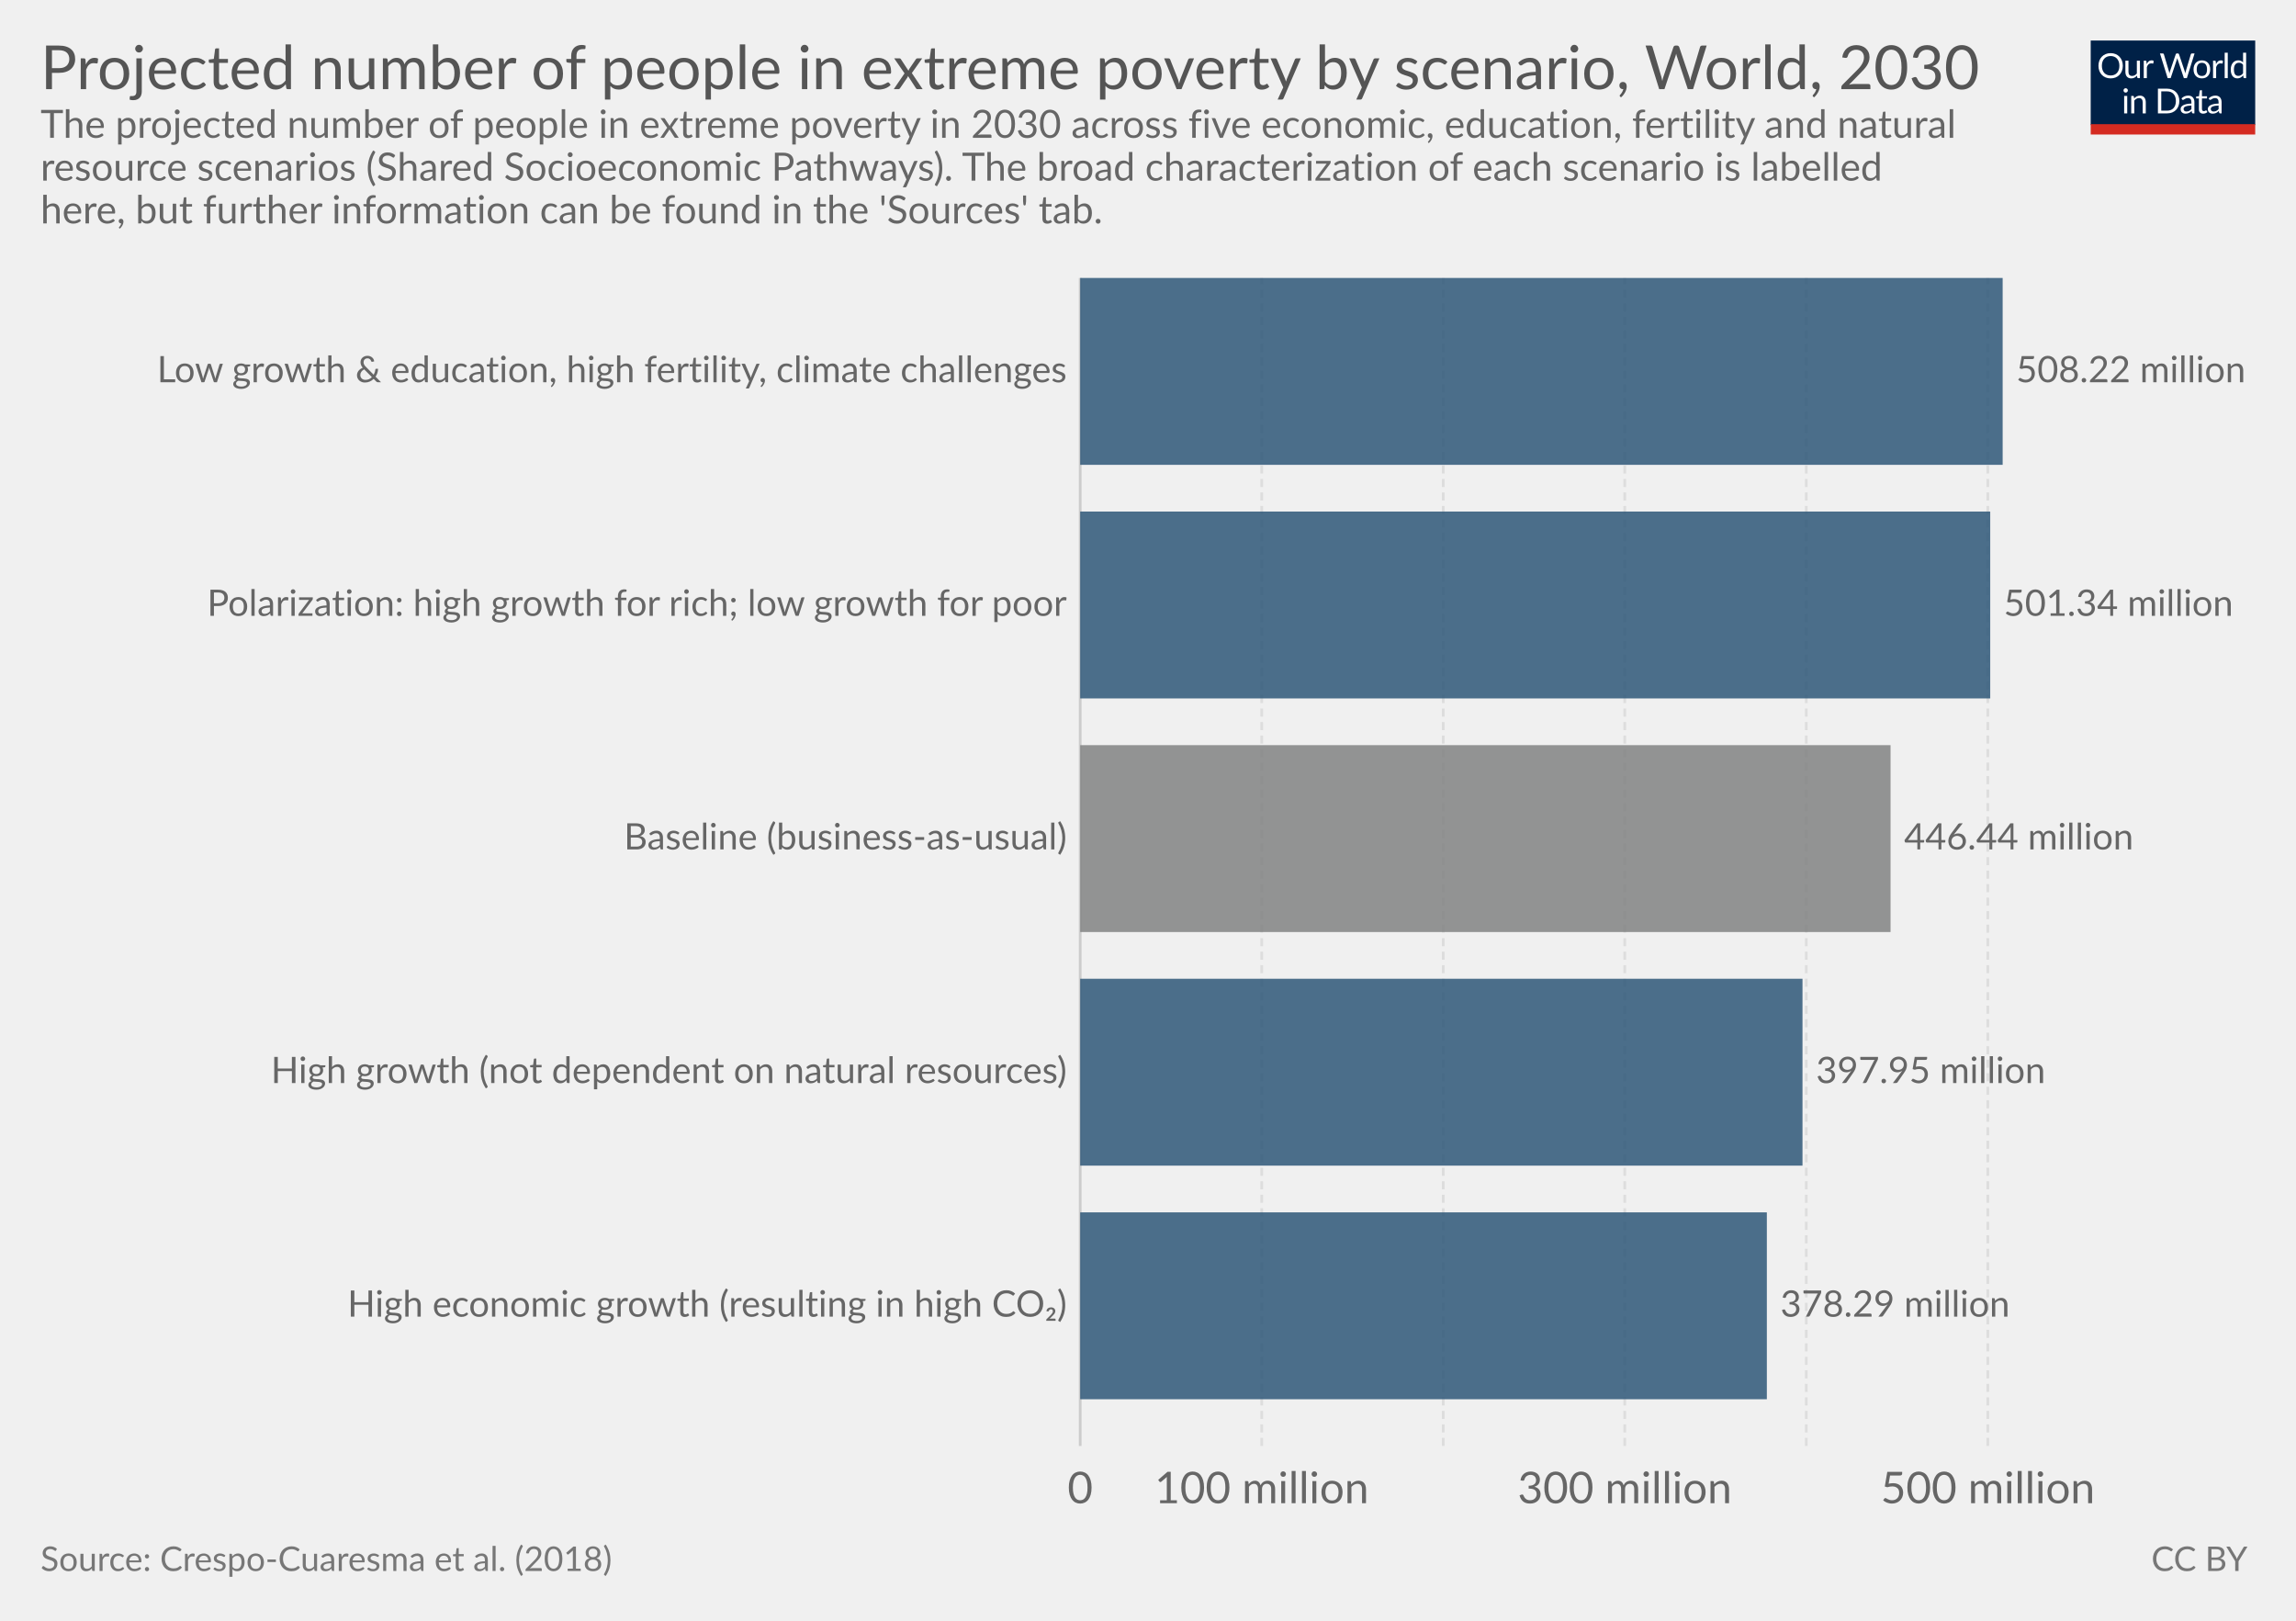
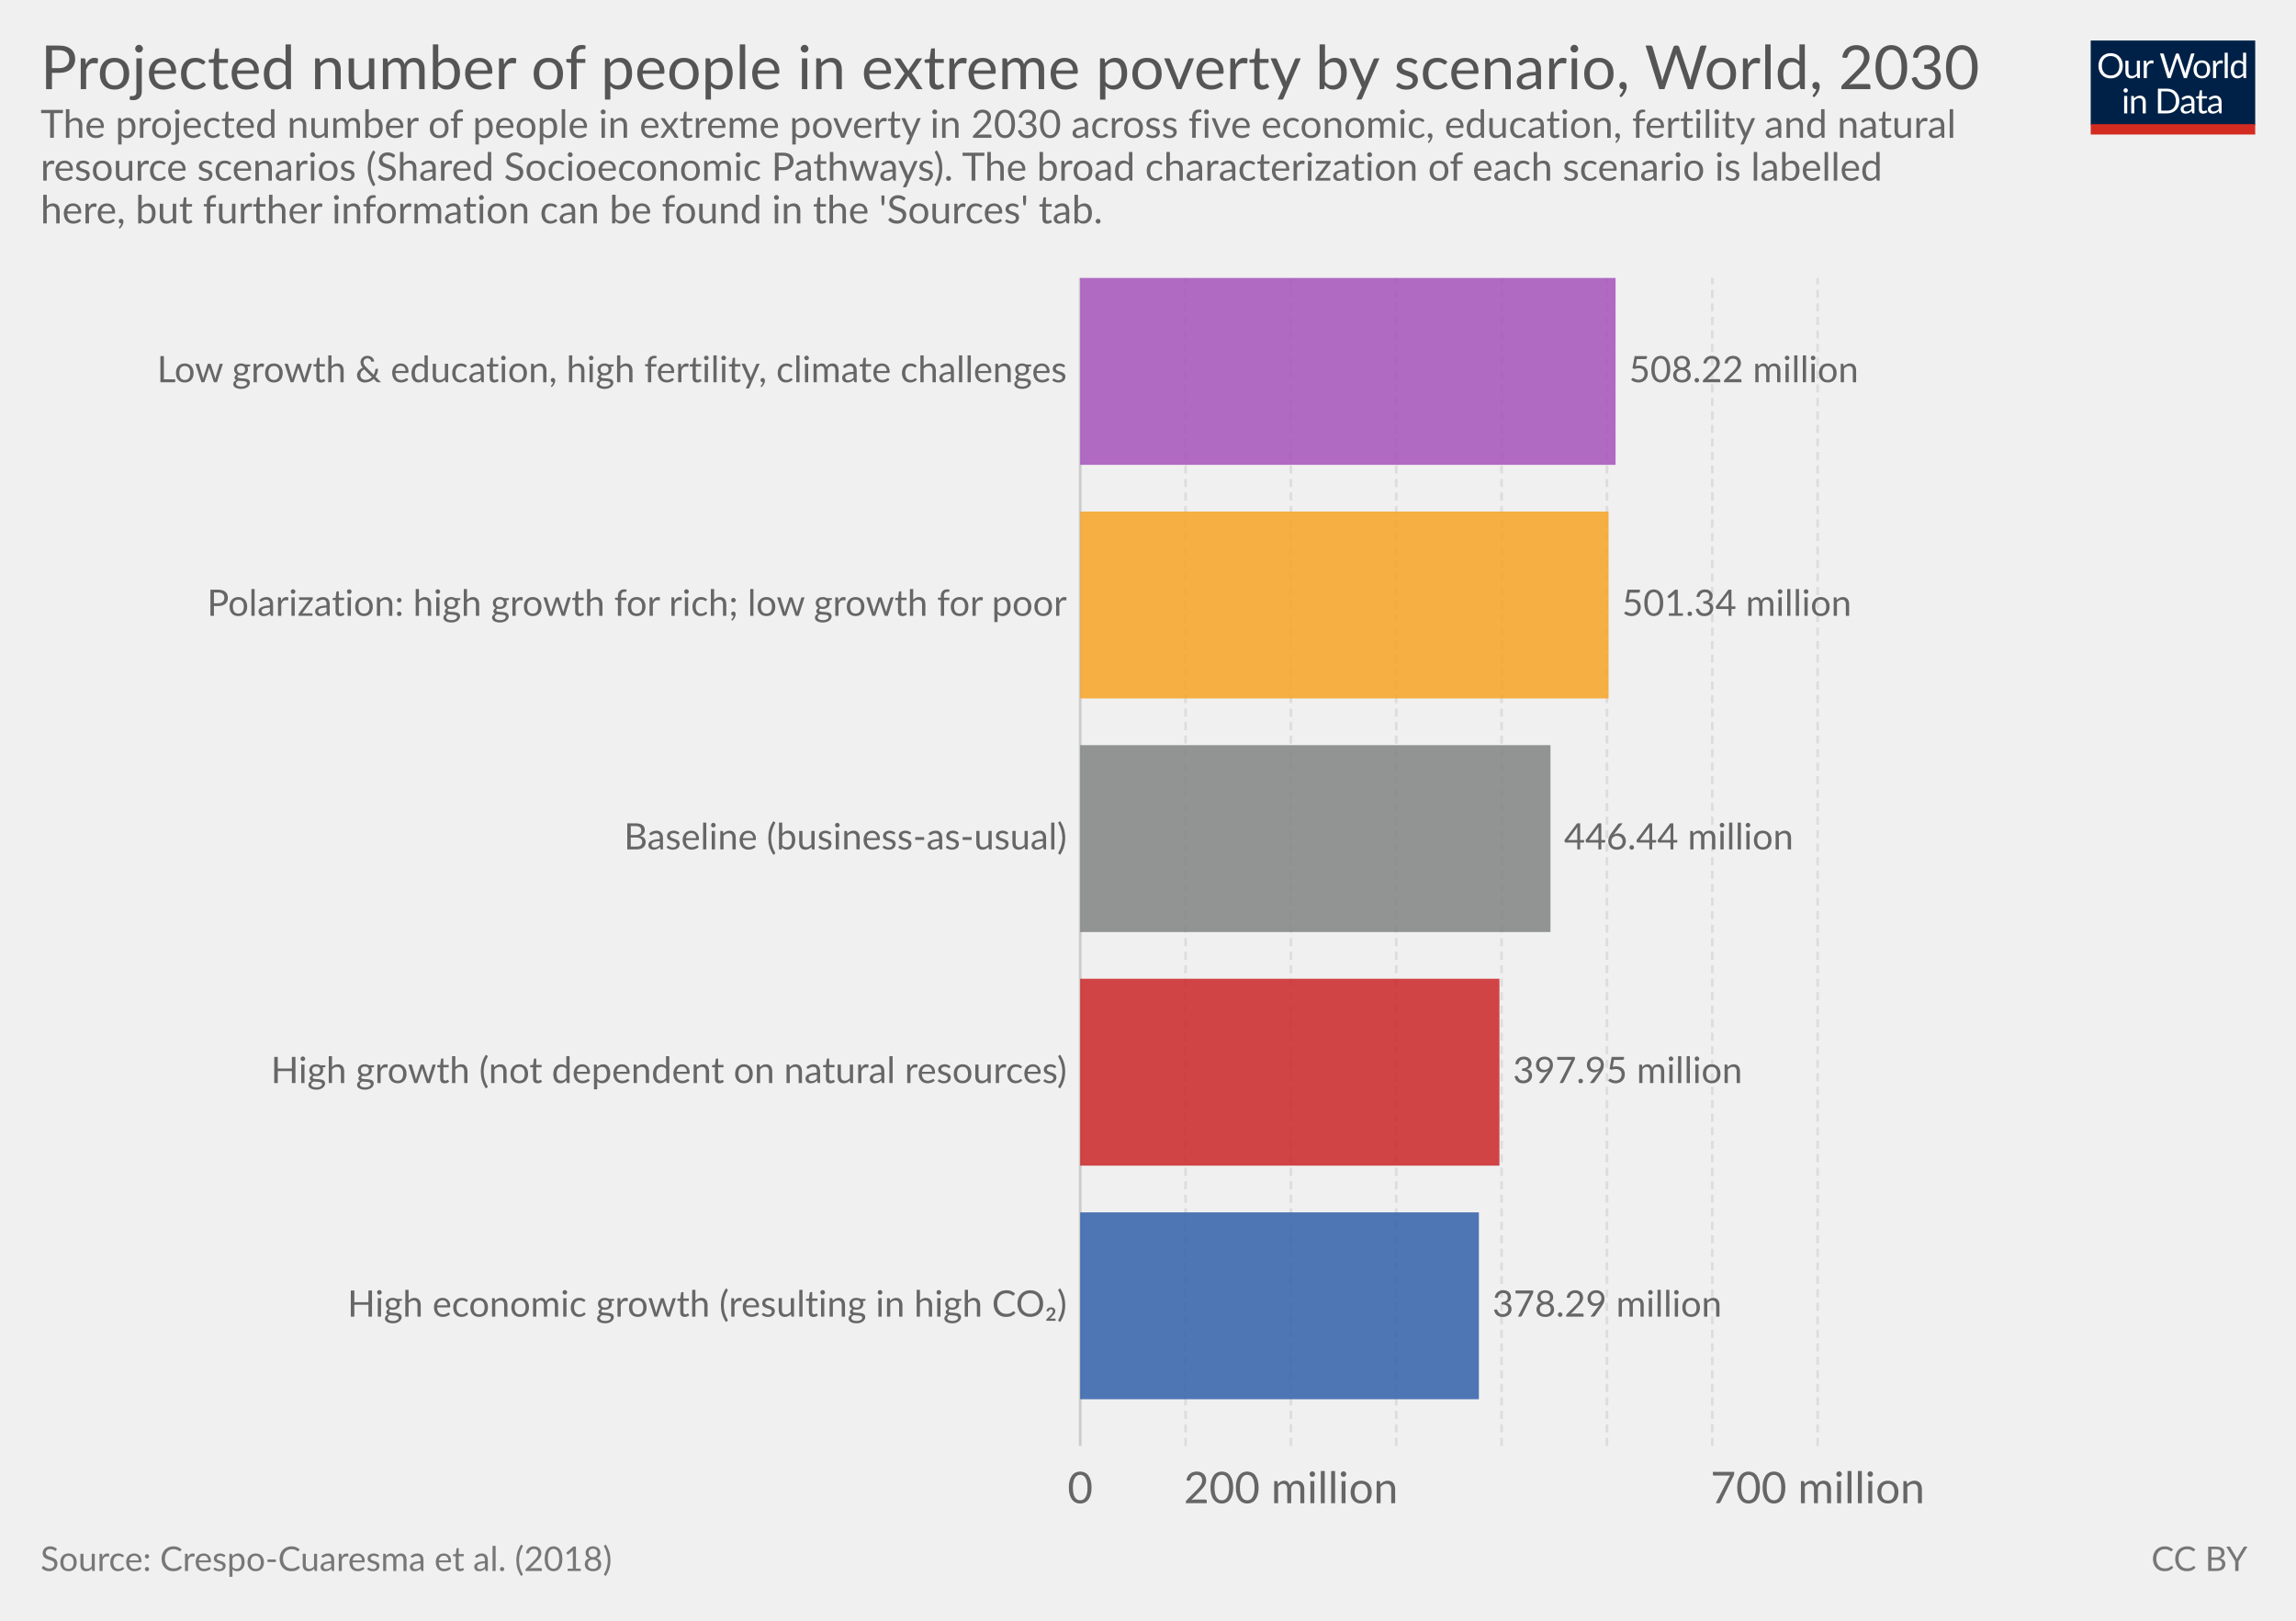
<svg xmlns="http://www.w3.org/2000/svg" version="1.1" style="font-family:Lato, 'Helvetica Neue', Helvetica, Arial, sans-serif;font-size:18px;background-color:white;text-rendering:optimizeLegibility;-webkit-font-smoothing:antialiased" width="850" height="600">
  <g class="HeaderView">
    <g transform="translate(774, 15) scale(0.29)">
      <svg width="210" height="120" viewBox="0 0 210 120" fill="none">
        <g clip-path="url(#clip0)">
          <path d="M0 0H210V107.89H0V0Z" fill="#002147" />
          <path d="M40.979 32.248C40.979 34.609 40.605 36.78 39.857 38.76C39.109 40.725 38.053 42.419 36.689 43.842C35.325 45.265 33.682 46.372 31.761 47.164C29.854 47.941 27.742 48.33 25.425 48.33C23.107 48.33 20.995 47.941 19.089 47.164C17.182 46.372 15.547 45.265 14.183 43.842C12.819 42.419 11.763 40.725 11.015 38.76C10.267 36.78 9.893 34.609 9.893 32.248C9.893 29.887 10.267 27.723 11.015 25.758C11.763 23.778 12.819 22.077 14.183 20.654C15.547 19.217 17.182 18.102 19.089 17.31C20.995 16.518 23.107 16.122 25.425 16.122C27.742 16.122 29.854 16.518 31.761 17.31C33.682 18.102 35.325 19.217 36.689 20.654C38.053 22.077 39.109 23.778 39.857 25.758C40.605 27.723 40.979 29.887 40.979 32.248ZM36.601 32.248C36.601 30.312 36.337 28.574 35.809 27.034C35.281 25.494 34.533 24.196 33.565 23.14C32.597 22.069 31.423 21.248 30.045 20.676C28.666 20.104 27.126 19.818 25.425 19.818C23.738 19.818 22.205 20.104 20.827 20.676C19.448 21.248 18.267 22.069 17.285 23.14C16.317 24.196 15.569 25.494 15.041 27.034C14.513 28.574 14.249 30.312 14.249 32.248C14.249 34.184 14.513 35.922 15.041 37.462C15.569 38.987 16.317 40.285 17.285 41.356C18.267 42.412 19.448 43.226 20.827 43.798C22.205 44.355 23.738 44.634 25.425 44.634C27.126 44.634 28.666 44.355 30.045 43.798C31.423 43.226 32.597 42.412 33.565 41.356C34.533 40.285 35.281 38.987 35.809 37.462C36.337 35.922 36.601 34.184 36.601 32.248ZM62.823 25.714V48H60.491C59.934 48 59.582 47.729 59.435 47.186L59.127 44.788C58.159 45.859 57.074 46.724 55.871 47.384C54.669 48.029 53.29 48.352 51.735 48.352C50.518 48.352 49.44 48.154 48.501 47.758C47.577 47.347 46.8 46.775 46.169 46.042C45.539 45.309 45.062 44.421 44.739 43.38C44.431 42.339 44.277 41.187 44.277 39.926V25.714H48.193V39.926C48.193 41.613 48.575 42.918 49.337 43.842C50.115 44.766 51.295 45.228 52.879 45.228C54.038 45.228 55.116 44.957 56.113 44.414C57.125 43.857 58.057 43.094 58.907 42.126V25.714H62.823ZM71.43 30.18C72.135 28.655 73 27.467 74.027 26.616C75.053 25.751 76.307 25.318 77.789 25.318C78.258 25.318 78.705 25.369 79.131 25.472C79.571 25.575 79.959 25.736 80.297 25.956L80.011 28.882C79.923 29.249 79.703 29.432 79.351 29.432C79.145 29.432 78.845 29.388 78.449 29.3C78.053 29.212 77.605 29.168 77.107 29.168C76.403 29.168 75.772 29.271 75.215 29.476C74.672 29.681 74.181 29.989 73.741 30.4C73.315 30.796 72.927 31.295 72.575 31.896C72.237 32.483 71.929 33.157 71.651 33.92V48H67.713V25.714H69.957C70.382 25.714 70.675 25.795 70.837 25.956C70.998 26.117 71.108 26.396 71.167 26.792L71.43 30.18ZM132.589 16.474L122.755 48H118.927L110.941 23.954C110.867 23.719 110.794 23.47 110.721 23.206C110.662 22.942 110.596 22.663 110.523 22.37C110.449 22.663 110.376 22.942 110.303 23.206C110.23 23.47 110.156 23.719 110.083 23.954L102.053 48H98.225L88.391 16.474H91.933C92.314 16.474 92.629 16.569 92.879 16.76C93.143 16.951 93.311 17.193 93.385 17.486L99.897 39.398C99.999 39.794 100.095 40.219 100.183 40.674C100.285 41.129 100.381 41.613 100.469 42.126C100.571 41.613 100.674 41.129 100.777 40.674C100.894 40.205 101.019 39.779 101.151 39.398L108.565 17.486C108.653 17.237 108.821 17.009 109.071 16.804C109.335 16.584 109.65 16.474 110.017 16.474H111.249C111.63 16.474 111.938 16.569 112.173 16.76C112.407 16.951 112.583 17.193 112.701 17.486L120.093 39.398C120.225 39.779 120.342 40.19 120.445 40.63C120.562 41.07 120.672 41.532 120.775 42.016C120.848 41.532 120.929 41.07 121.017 40.63C121.105 40.19 121.2 39.779 121.303 39.398L127.837 17.486C127.91 17.222 128.072 16.987 128.321 16.782C128.585 16.577 128.9 16.474 129.267 16.474H132.589ZM141.94 25.362C143.568 25.362 145.034 25.633 146.34 26.176C147.645 26.719 148.76 27.489 149.684 28.486C150.608 29.483 151.312 30.693 151.796 32.116C152.294 33.524 152.544 35.101 152.544 36.846C152.544 38.606 152.294 40.19 151.796 41.598C151.312 43.006 150.608 44.209 149.684 45.206C148.76 46.203 147.645 46.973 146.34 47.516C145.034 48.044 143.568 48.308 141.94 48.308C140.297 48.308 138.816 48.044 137.496 47.516C136.19 46.973 135.076 46.203 134.152 45.206C133.228 44.209 132.516 43.006 132.018 41.598C131.534 40.19 131.292 38.606 131.292 36.846C131.292 35.101 131.534 33.524 132.018 32.116C132.516 30.693 133.228 29.483 134.152 28.486C135.076 27.489 136.19 26.719 137.496 26.176C138.816 25.633 140.297 25.362 141.94 25.362ZM141.94 45.25C144.14 45.25 145.782 44.517 146.868 43.05C147.953 41.569 148.496 39.508 148.496 36.868C148.496 34.213 147.953 32.145 146.868 30.664C145.782 29.183 144.14 28.442 141.94 28.442C140.825 28.442 139.85 28.633 139.014 29.014C138.192 29.395 137.503 29.945 136.946 30.664C136.403 31.383 135.992 32.27 135.714 33.326C135.45 34.367 135.318 35.548 135.318 36.868C135.318 39.508 135.86 41.569 136.946 43.05C138.046 44.517 139.71 45.25 141.94 45.25ZM159.908 30.18C160.612 28.655 161.478 27.467 162.504 26.616C163.531 25.751 164.785 25.318 166.266 25.318C166.736 25.318 167.183 25.369 167.608 25.472C168.048 25.575 168.437 25.736 168.774 25.956L168.488 28.882C168.4 29.249 168.18 29.432 167.828 29.432C167.623 29.432 167.322 29.388 166.926 29.3C166.53 29.212 166.083 29.168 165.584 29.168C164.88 29.168 164.25 29.271 163.692 29.476C163.15 29.681 162.658 29.989 162.218 30.4C161.793 30.796 161.404 31.295 161.052 31.896C160.715 32.483 160.407 33.157 160.128 33.92V48H156.19V25.714H158.434C158.86 25.714 159.153 25.795 159.314 25.956C159.476 26.117 159.586 26.396 159.644 26.792L159.908 30.18ZM174.946 15.594V48H171.03V15.594H174.946ZM194.496 31.016C193.763 30.033 192.971 29.351 192.12 28.97C191.269 28.574 190.316 28.376 189.26 28.376C187.192 28.376 185.601 29.117 184.486 30.598C183.371 32.079 182.814 34.191 182.814 36.934C182.814 38.386 182.939 39.633 183.188 40.674C183.437 41.701 183.804 42.551 184.288 43.226C184.772 43.886 185.366 44.37 186.07 44.678C186.774 44.986 187.573 45.14 188.468 45.14C189.759 45.14 190.881 44.847 191.834 44.26C192.802 43.673 193.689 42.845 194.496 41.774V31.016ZM198.412 15.594V48H196.08C195.523 48 195.171 47.729 195.024 47.186L194.672 44.48C193.719 45.624 192.633 46.548 191.416 47.252C190.199 47.956 188.791 48.308 187.192 48.308C185.916 48.308 184.757 48.066 183.716 47.582C182.675 47.083 181.787 46.357 181.054 45.404C180.321 44.451 179.756 43.263 179.36 41.84C178.964 40.417 178.766 38.782 178.766 36.934C178.766 35.291 178.986 33.766 179.426 32.358C179.866 30.935 180.497 29.703 181.318 28.662C182.139 27.621 183.144 26.807 184.332 26.22C185.535 25.619 186.884 25.318 188.38 25.318C189.744 25.318 190.91 25.553 191.878 26.022C192.861 26.477 193.733 27.115 194.496 27.936V15.594H198.412ZM46.614 70.714V93H42.698V70.714H46.614ZM47.45 63.718C47.45 64.099 47.369 64.459 47.208 64.796C47.061 65.119 46.856 65.412 46.592 65.676C46.343 65.925 46.042 66.123 45.69 66.27C45.352 66.417 44.993 66.49 44.612 66.49C44.23 66.49 43.871 66.417 43.534 66.27C43.211 66.123 42.925 65.925 42.676 65.676C42.426 65.412 42.228 65.119 42.082 64.796C41.935 64.459 41.862 64.099 41.862 63.718C41.862 63.337 41.935 62.977 42.082 62.64C42.228 62.288 42.426 61.987 42.676 61.738C42.925 61.474 43.211 61.269 43.534 61.122C43.871 60.975 44.23 60.902 44.612 60.902C44.993 60.902 45.352 60.975 45.69 61.122C46.042 61.269 46.343 61.474 46.592 61.738C46.856 61.987 47.061 62.288 47.208 62.64C47.369 62.977 47.45 63.337 47.45 63.718ZM55.424 73.948C55.908 73.405 56.422 72.914 56.964 72.474C57.507 72.034 58.079 71.66 58.68 71.352C59.296 71.029 59.941 70.787 60.616 70.626C61.306 70.45 62.046 70.362 62.838 70.362C64.055 70.362 65.126 70.567 66.05 70.978C66.989 71.374 67.766 71.946 68.382 72.694C69.013 73.427 69.49 74.315 69.812 75.356C70.135 76.397 70.296 77.549 70.296 78.81V93H66.358V78.81C66.358 77.123 65.969 75.818 65.192 74.894C64.43 73.955 63.264 73.486 61.694 73.486C60.535 73.486 59.45 73.765 58.438 74.322C57.441 74.879 56.517 75.635 55.666 76.588V93H51.728V70.714H54.082C54.639 70.714 54.984 70.985 55.116 71.528L55.424 73.948ZM113.129 77.248C113.129 79.609 112.755 81.758 112.007 83.694C111.259 85.63 110.203 87.287 108.839 88.666C107.475 90.045 105.832 91.115 103.911 91.878C102.004 92.626 99.892 93 97.575 93H85.805V61.474H97.575C99.892 61.474 102.004 61.855 103.911 62.618C105.832 63.366 107.475 64.437 108.839 65.83C110.203 67.209 111.259 68.866 112.007 70.802C112.755 72.738 113.129 74.887 113.129 77.248ZM108.751 77.248C108.751 75.312 108.487 73.581 107.959 72.056C107.431 70.531 106.683 69.24 105.715 68.184C104.747 67.128 103.574 66.321 102.195 65.764C100.816 65.207 99.276 64.928 97.575 64.928H90.073V89.546H97.575C99.276 89.546 100.816 89.267 102.195 88.71C103.574 88.153 104.747 87.353 105.715 86.312C106.683 85.256 107.431 83.965 107.959 82.44C108.487 80.915 108.751 79.184 108.751 77.248ZM128.553 82.968C126.749 83.027 125.209 83.173 123.933 83.408C122.672 83.628 121.638 83.921 120.831 84.288C120.039 84.655 119.46 85.087 119.093 85.586C118.741 86.085 118.565 86.642 118.565 87.258C118.565 87.845 118.661 88.351 118.851 88.776C119.042 89.201 119.299 89.553 119.621 89.832C119.959 90.096 120.347 90.294 120.787 90.426C121.242 90.543 121.726 90.602 122.239 90.602C122.929 90.602 123.559 90.536 124.131 90.404C124.703 90.257 125.239 90.052 125.737 89.788C126.251 89.524 126.735 89.209 127.189 88.842C127.659 88.475 128.113 88.057 128.553 87.588V82.968ZM115.903 73.86C117.135 72.672 118.463 71.785 119.885 71.198C121.308 70.611 122.885 70.318 124.615 70.318C125.862 70.318 126.969 70.523 127.937 70.934C128.905 71.345 129.719 71.917 130.379 72.65C131.039 73.383 131.538 74.271 131.875 75.312C132.213 76.353 132.381 77.497 132.381 78.744V93H130.643C130.262 93 129.969 92.941 129.763 92.824C129.558 92.692 129.397 92.443 129.279 92.076L128.839 89.964C128.253 90.507 127.681 90.991 127.123 91.416C126.566 91.827 125.979 92.179 125.363 92.472C124.747 92.751 124.087 92.963 123.383 93.11C122.694 93.271 121.924 93.352 121.073 93.352C120.208 93.352 119.394 93.235 118.631 93C117.869 92.751 117.201 92.384 116.629 91.9C116.072 91.416 115.625 90.807 115.287 90.074C114.965 89.326 114.803 88.446 114.803 87.434C114.803 86.554 115.045 85.711 115.529 84.904C116.013 84.083 116.798 83.357 117.883 82.726C118.969 82.095 120.384 81.582 122.129 81.186C123.875 80.775 126.016 80.541 128.553 80.482V78.744C128.553 77.013 128.179 75.708 127.431 74.828C126.683 73.933 125.591 73.486 124.153 73.486C123.185 73.486 122.371 73.611 121.711 73.86C121.066 74.095 120.501 74.366 120.017 74.674C119.548 74.967 119.137 75.239 118.785 75.488C118.448 75.723 118.111 75.84 117.773 75.84C117.509 75.84 117.282 75.774 117.091 75.642C116.901 75.495 116.739 75.319 116.607 75.114L115.903 73.86ZM143.568 93.352C141.808 93.352 140.451 92.861 139.498 91.878C138.559 90.895 138.09 89.48 138.09 87.632V73.992H135.406C135.171 73.992 134.973 73.926 134.812 73.794C134.65 73.647 134.57 73.427 134.57 73.134V71.572L138.222 71.11L139.124 64.224C139.168 64.004 139.263 63.828 139.41 63.696C139.571 63.549 139.776 63.476 140.026 63.476H142.006V71.154H148.452V73.992H142.006V87.368C142.006 88.307 142.233 89.003 142.688 89.458C143.142 89.913 143.729 90.14 144.448 90.14C144.858 90.14 145.21 90.089 145.504 89.986C145.812 89.869 146.076 89.744 146.296 89.612C146.516 89.48 146.699 89.363 146.846 89.26C147.007 89.143 147.146 89.084 147.264 89.084C147.469 89.084 147.652 89.209 147.814 89.458L148.958 91.328C148.283 91.959 147.469 92.457 146.516 92.824C145.562 93.176 144.58 93.352 143.568 93.352ZM163.253 82.968C161.449 83.027 159.909 83.173 158.633 83.408C157.372 83.628 156.338 83.921 155.531 84.288C154.739 84.655 154.16 85.087 153.793 85.586C153.441 86.085 153.265 86.642 153.265 87.258C153.265 87.845 153.36 88.351 153.551 88.776C153.742 89.201 153.998 89.553 154.321 89.832C154.658 90.096 155.047 90.294 155.487 90.426C155.942 90.543 156.426 90.602 156.939 90.602C157.628 90.602 158.259 90.536 158.831 90.404C159.403 90.257 159.938 90.052 160.437 89.788C160.95 89.524 161.434 89.209 161.889 88.842C162.358 88.475 162.813 88.057 163.253 87.588V82.968ZM150.603 73.86C151.835 72.672 153.162 71.785 154.585 71.198C156.008 70.611 157.584 70.318 159.315 70.318C160.562 70.318 161.669 70.523 162.637 70.934C163.605 71.345 164.419 71.917 165.079 72.65C165.739 73.383 166.238 74.271 166.575 75.312C166.912 76.353 167.081 77.497 167.081 78.744V93H165.343C164.962 93 164.668 92.941 164.463 92.824C164.258 92.692 164.096 92.443 163.979 92.076L163.539 89.964C162.952 90.507 162.38 90.991 161.823 91.416C161.266 91.827 160.679 92.179 160.063 92.472C159.447 92.751 158.787 92.963 158.083 93.11C157.394 93.271 156.624 93.352 155.773 93.352C154.908 93.352 154.094 93.235 153.331 93C152.568 92.751 151.901 92.384 151.329 91.9C150.772 91.416 150.324 90.807 149.987 90.074C149.664 89.326 149.503 88.446 149.503 87.434C149.503 86.554 149.745 85.711 150.229 84.904C150.713 84.083 151.498 83.357 152.583 82.726C153.668 82.095 155.084 81.582 156.829 81.186C158.574 80.775 160.716 80.541 163.253 80.482V78.744C163.253 77.013 162.879 75.708 162.131 74.828C161.383 73.933 160.29 73.486 158.853 73.486C157.885 73.486 157.071 73.611 156.411 73.86C155.766 74.095 155.201 74.366 154.717 74.674C154.248 74.967 153.837 75.239 153.485 75.488C153.148 75.723 152.81 75.84 152.473 75.84C152.209 75.84 151.982 75.774 151.791 75.642C151.6 75.495 151.439 75.319 151.307 75.114L150.603 73.86Z" fill="white" />
          <rect y="106.789" width="210" height="13.211" fill="#D42B21" />
        </g>
        <defs>
          <clipPath id="clip0">
            <rect width="210" height="120" fill="white" />
          </clipPath>
        </defs>
      </svg>
    </g>
    <a href="https://ourworldindata.org/grapher/extreme-poverty-2030-scenario-bar" target="_blank">
      <text font-size="22.50" x="15.0" y="33.0" fill="#555">
        <tspan x="15" y="33">Projected number of people in extreme poverty by scenario, World, 2030</tspan>
      </text>
    </a>
    <text font-size="14.40" x="15.0" y="51.0" fill="#666">
      <tspan x="15" y="51.02">The projected number of people in extreme poverty in 2030 across five economic, education, fertility and natural</tspan>
      <tspan x="15" y="66.86">resource scenarios (Shared Socioeconomic Pathways). The broad characterization of each scenario is labelled</tspan>
      <tspan x="15" y="82.7">here, but further information can be found in the 'Sources' tab.</tspan>
    </text>
  </g>
  <g class="DiscreteBarChart">
    <rect x="15" y="102.9" width="810" height="453.6" opacity="0" fill="rgba(255,255,255,0)" />
    <g class="HorizontalAxis">
      <text x="399.9" y="556.5" fill="#666" text-anchor="middle" font-size="16.2">0</text>
-       <text x="467.1" y="556.5" fill="#666" text-anchor="middle" font-size="16.2">100 million</text>
-       <text x="601.5" y="556.5" fill="#666" text-anchor="middle" font-size="16.2">300 million</text>
-       <text x="735.9" y="556.5" fill="#666" text-anchor="middle" font-size="16.2">500 million</text>
+       <text x="477.9" y="556.5" fill="#666" text-anchor="middle" font-size="16.2">200 million</text>
+       <text x="672.9" y="556.5" fill="#666" text-anchor="middle" font-size="16.2">700 million</text>
    </g>
    <g class="AxisGridLines">
      <line x1="399.9" y1="535.30" x2="399.9" y2="102.90" stroke="#ccc" />
-       <line x1="467.1" y1="535.30" x2="467.1" y2="102.90" stroke="#ddd" stroke-dasharray="3,2" />
-       <line x1="534.3" y1="535.30" x2="534.3" y2="102.90" stroke="#ddd" stroke-dasharray="3,2" />
-       <line x1="601.5" y1="535.30" x2="601.5" y2="102.90" stroke="#ddd" stroke-dasharray="3,2" />
-       <line x1="668.7" y1="535.30" x2="668.7" y2="102.90" stroke="#ddd" stroke-dasharray="3,2" />
-       <line x1="735.9" y1="535.30" x2="735.9" y2="102.90" stroke="#ddd" stroke-dasharray="3,2" />
+       <line x1="438.9" y1="535.30" x2="438.9" y2="102.90" stroke="#ddd" stroke-dasharray="3,2" />
+       <line x1="477.9" y1="535.30" x2="477.9" y2="102.90" stroke="#ddd" stroke-dasharray="3,2" />
+       <line x1="516.9" y1="535.30" x2="516.9" y2="102.90" stroke="#ddd" stroke-dasharray="3,2" />
+       <line x1="555.9" y1="535.30" x2="555.9" y2="102.90" stroke="#ddd" stroke-dasharray="3,2" />
+       <line x1="594.9" y1="535.30" x2="594.9" y2="102.90" stroke="#ddd" stroke-dasharray="3,2" />
+       <line x1="633.9" y1="535.30" x2="633.9" y2="102.90" stroke="#ddd" stroke-dasharray="3,2" />
+       <line x1="672.9" y1="535.30" x2="672.9" y2="102.90" stroke="#ddd" stroke-dasharray="3,2" />
    </g>
-     <g class="bar">
-       <text x="394.948" y="137.492" fill="#666" dominant-baseline="middle" text-anchor="end" font-size="13.5">Low growth &amp; education, high fertility, climate challenges</text>
-       <rect x="399.9" y="102.9" width="341.5" height="69.184" fill="#2E5778" opacity="0.85" />
-       <text x="746.4" y="137.492" fill="#666" dominant-baseline="middle" text-anchor="start" font-size="13.5">508.22 million</text>
+     <g class="bar" transform="translate(0, 137.492)" style="transition:transform 200ms ease">
+       <text x="0" y="0" transform="translate(394.948, 0)" fill="#666" dominant-baseline="middle" text-anchor="end" font-size="13.5">Low growth &amp; education, high fertility, climate challenges</text>
+       <rect x="0" y="0" transform="translate(399.9, -34.592)" width="198.2" height="69.184" fill="#a652ba" opacity="0.85" style="transition:height 200ms ease" />
+       <text x="0" y="0" transform="translate(603.1, 0)" fill="#666" dominant-baseline="middle" text-anchor="start" font-size="13.5">508.22 million</text>
    </g>
-     <g class="bar">
-       <text x="394.948" y="223.972" fill="#666" dominant-baseline="middle" text-anchor="end" font-size="13.5">Polarization: high growth for rich; low growth for poor</text>
-       <rect x="399.9" y="189.38" width="336.9" height="69.184" fill="#2E5778" opacity="0.85" />
-       <text x="741.8" y="223.972" fill="#666" dominant-baseline="middle" text-anchor="start" font-size="13.5">501.34 million</text>
+     <g class="bar" transform="translate(0, 223.972)" style="transition:transform 200ms ease">
+       <text x="0" y="0" transform="translate(394.948, 0)" fill="#666" dominant-baseline="middle" text-anchor="end" font-size="13.5">Polarization: high growth for rich; low growth for poor</text>
+       <rect x="0" y="0" transform="translate(399.9, -34.592)" width="195.6" height="69.184" fill="#f6a324" opacity="0.85" style="transition:height 200ms ease" />
+       <text x="0" y="0" transform="translate(600.5, 0)" fill="#666" dominant-baseline="middle" text-anchor="start" font-size="13.5">501.34 million</text>
    </g>
-     <g class="bar">
-       <text x="394.948" y="310.452" fill="#666" dominant-baseline="middle" text-anchor="end" font-size="13.5">Baseline (business-as-usual)</text>
-       <rect x="399.9" y="275.86" width="300" height="69.184" fill="#818282" opacity="0.85" />
-       <text x="704.9" y="310.452" fill="#666" dominant-baseline="middle" text-anchor="start" font-size="13.5">446.44 million</text>
+     <g class="bar" transform="translate(0, 310.452)" style="transition:transform 200ms ease">
+       <text x="0" y="0" transform="translate(394.948, 0)" fill="#666" dominant-baseline="middle" text-anchor="end" font-size="13.5">Baseline (business-as-usual)</text>
+       <rect x="0" y="0" transform="translate(399.9, -34.592)" width="174.1" height="69.184" fill="#818282" opacity="0.85" style="transition:height 200ms ease" />
+       <text x="0" y="0" transform="translate(579, 0)" fill="#666" dominant-baseline="middle" text-anchor="start" font-size="13.5">446.44 million</text>
    </g>
-     <g class="bar">
-       <text x="394.948" y="396.932" fill="#666" dominant-baseline="middle" text-anchor="end" font-size="13.5">High growth (not dependent on natural resources)</text>
-       <rect x="399.9" y="362.34" width="267.4" height="69.184" fill="#2E5778" opacity="0.85" />
-       <text x="672.3" y="396.932" fill="#666" dominant-baseline="middle" text-anchor="start" font-size="13.5">397.95 million</text>
+     <g class="bar" transform="translate(0, 396.932)" style="transition:transform 200ms ease">
+       <text x="0" y="0" transform="translate(394.948, 0)" fill="#666" dominant-baseline="middle" text-anchor="end" font-size="13.5">High growth (not dependent on natural resources)</text>
+       <rect x="0" y="0" transform="translate(399.9, -34.592)" width="155.2" height="69.184" fill="#ca2628" opacity="0.85" style="transition:height 200ms ease" />
+       <text x="0" y="0" transform="translate(560.1, 0)" fill="#666" dominant-baseline="middle" text-anchor="start" font-size="13.5">397.95 million</text>
    </g>
-     <g class="bar">
-       <text x="394.948" y="483.412" fill="#666" dominant-baseline="middle" text-anchor="end" font-size="13.5">High economic growth (resulting in high CO₂)</text>
-       <rect x="399.9" y="448.82" width="254.2" height="69.184" fill="#2E5778" opacity="0.85" />
-       <text x="659.1" y="483.412" fill="#666" dominant-baseline="middle" text-anchor="start" font-size="13.5">378.29 million</text>
+     <g class="bar" transform="translate(0, 483.412)" style="transition:transform 200ms ease">
+       <text x="0" y="0" transform="translate(394.948, 0)" fill="#666" dominant-baseline="middle" text-anchor="end" font-size="13.5">High economic growth (resulting in high CO₂)</text>
+       <rect x="0" y="0" transform="translate(399.9, -34.592)" width="147.6" height="69.184" fill="#3360a9" opacity="0.85" style="transition:height 200ms ease" />
+       <text x="0" y="0" transform="translate(552.5, 0)" fill="#666" dominant-baseline="middle" text-anchor="start" font-size="13.5">378.29 million</text>
    </g>
  </g>
  <g class="SourcesFooter" style="fill:#777">
    <g class="clickable" style="fill:#777">
      <text font-size="12.60" x="15.0" y="581.6">
        <tspan x="15" y="581.58">Source: Crespo-Cuaresma et al. (2018)</tspan>
      </text>
    </g>
    <text font-size="12.60" x="796.4" y="581.6">
      <tspan x="796.444" y="581.58">
        <a style="fill: #777;" class="cclogo" href="http://creativecommons.org/licenses/by/4.0/deed.en_US" target="_blank">CC BY</a>
      </tspan>
    </text>
  </g>
</svg>
